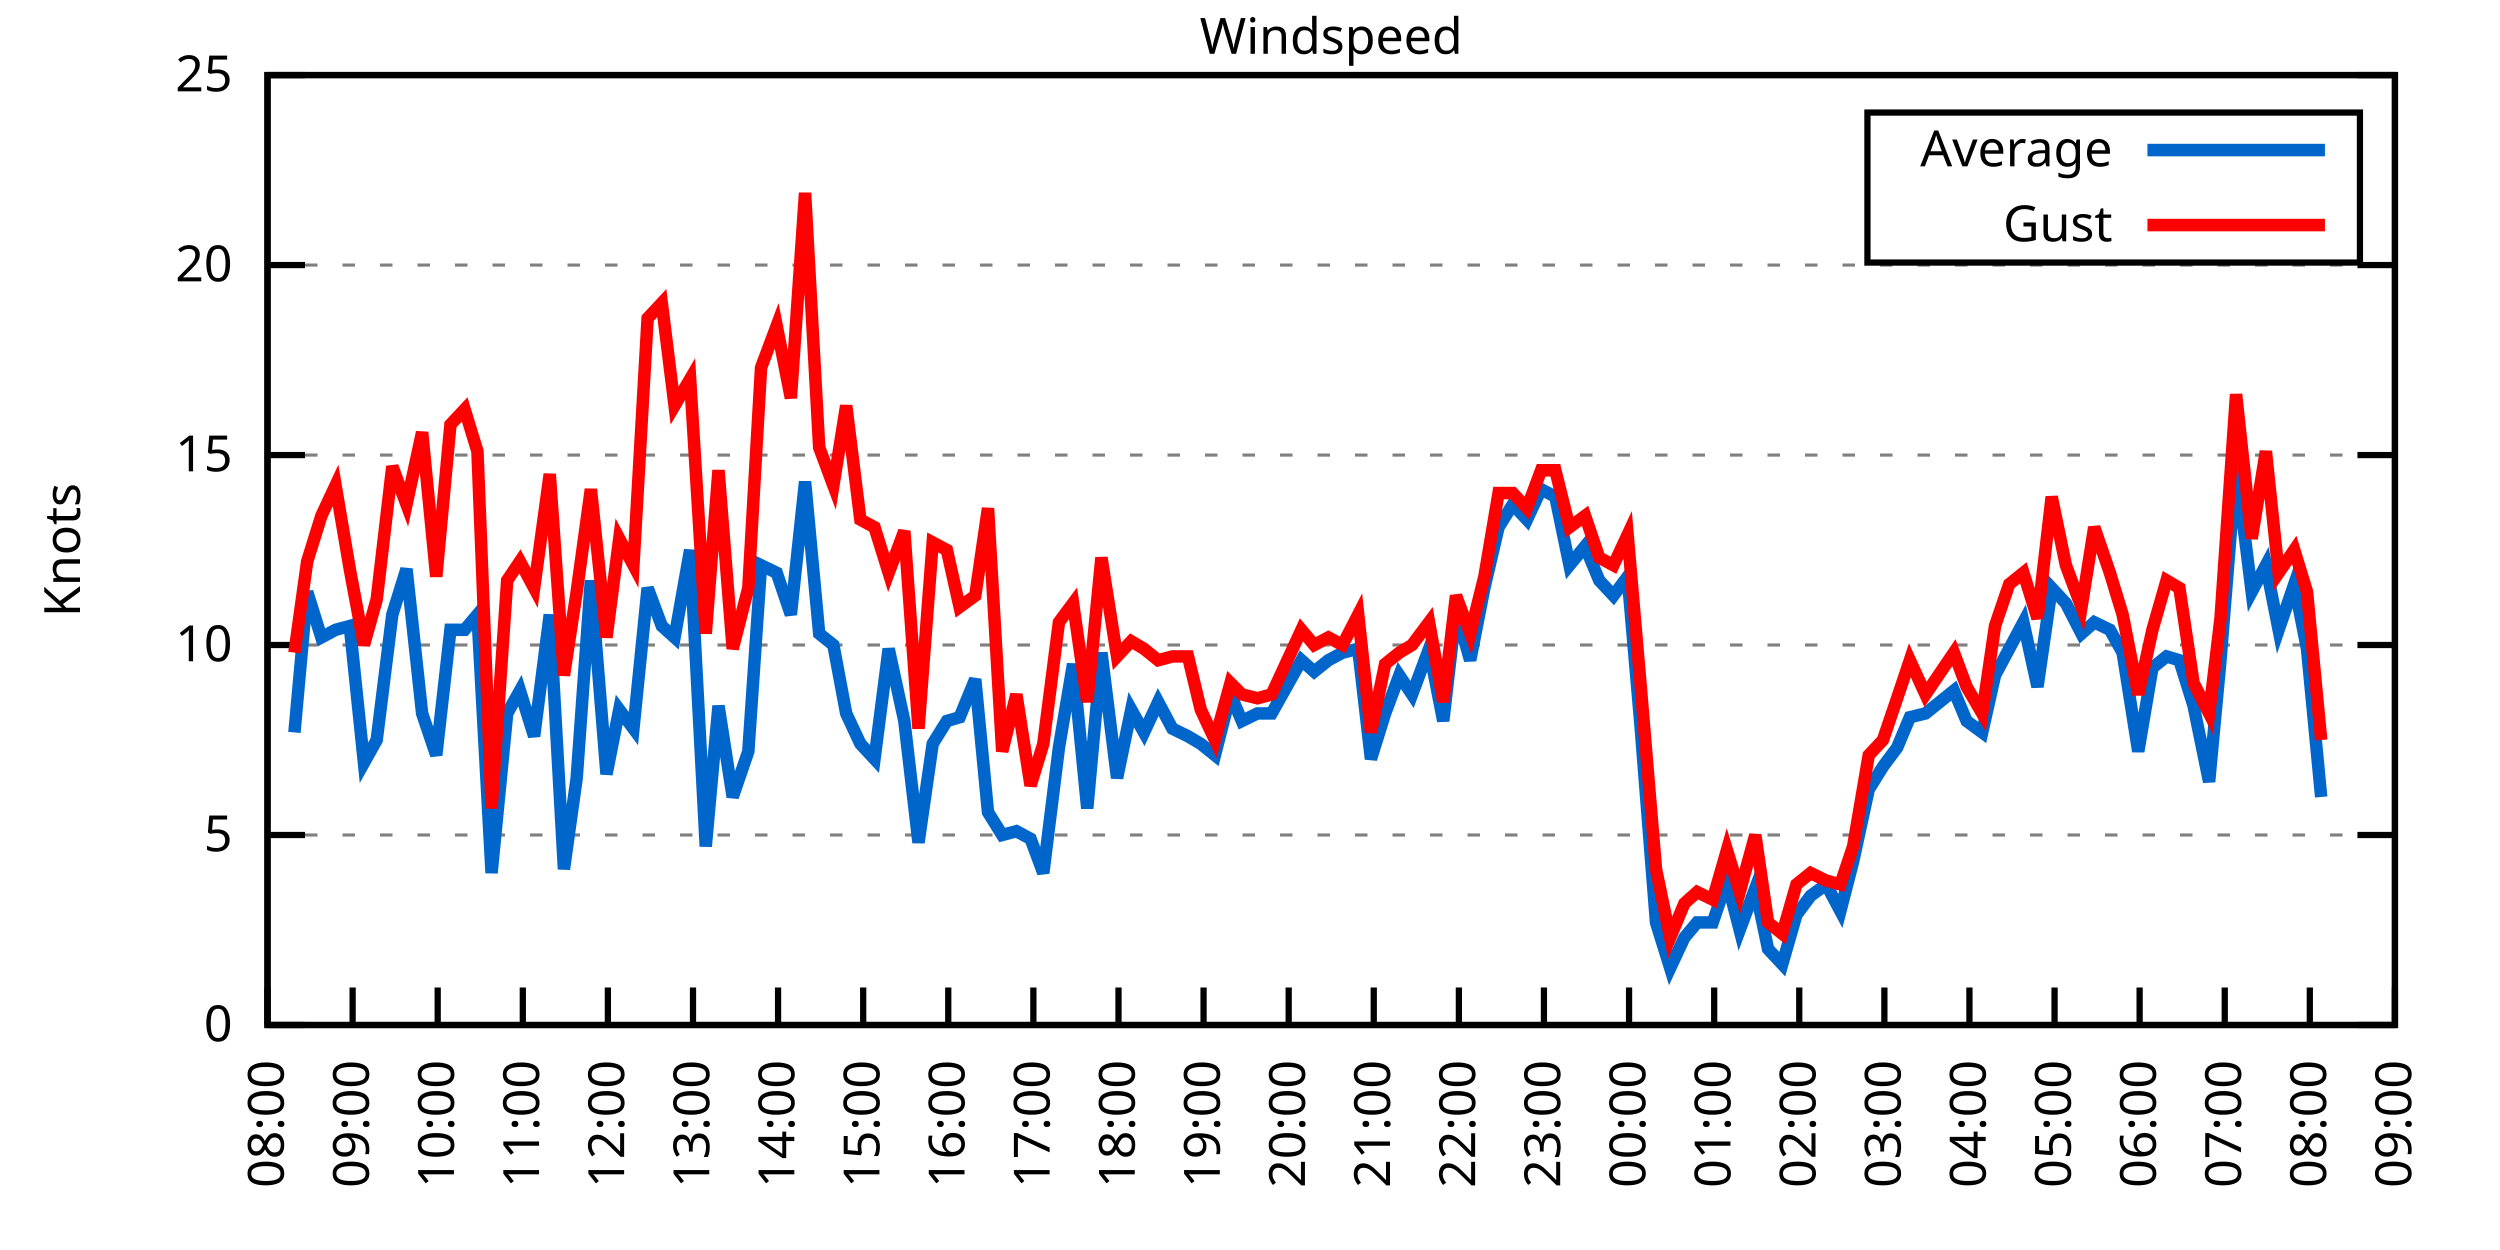
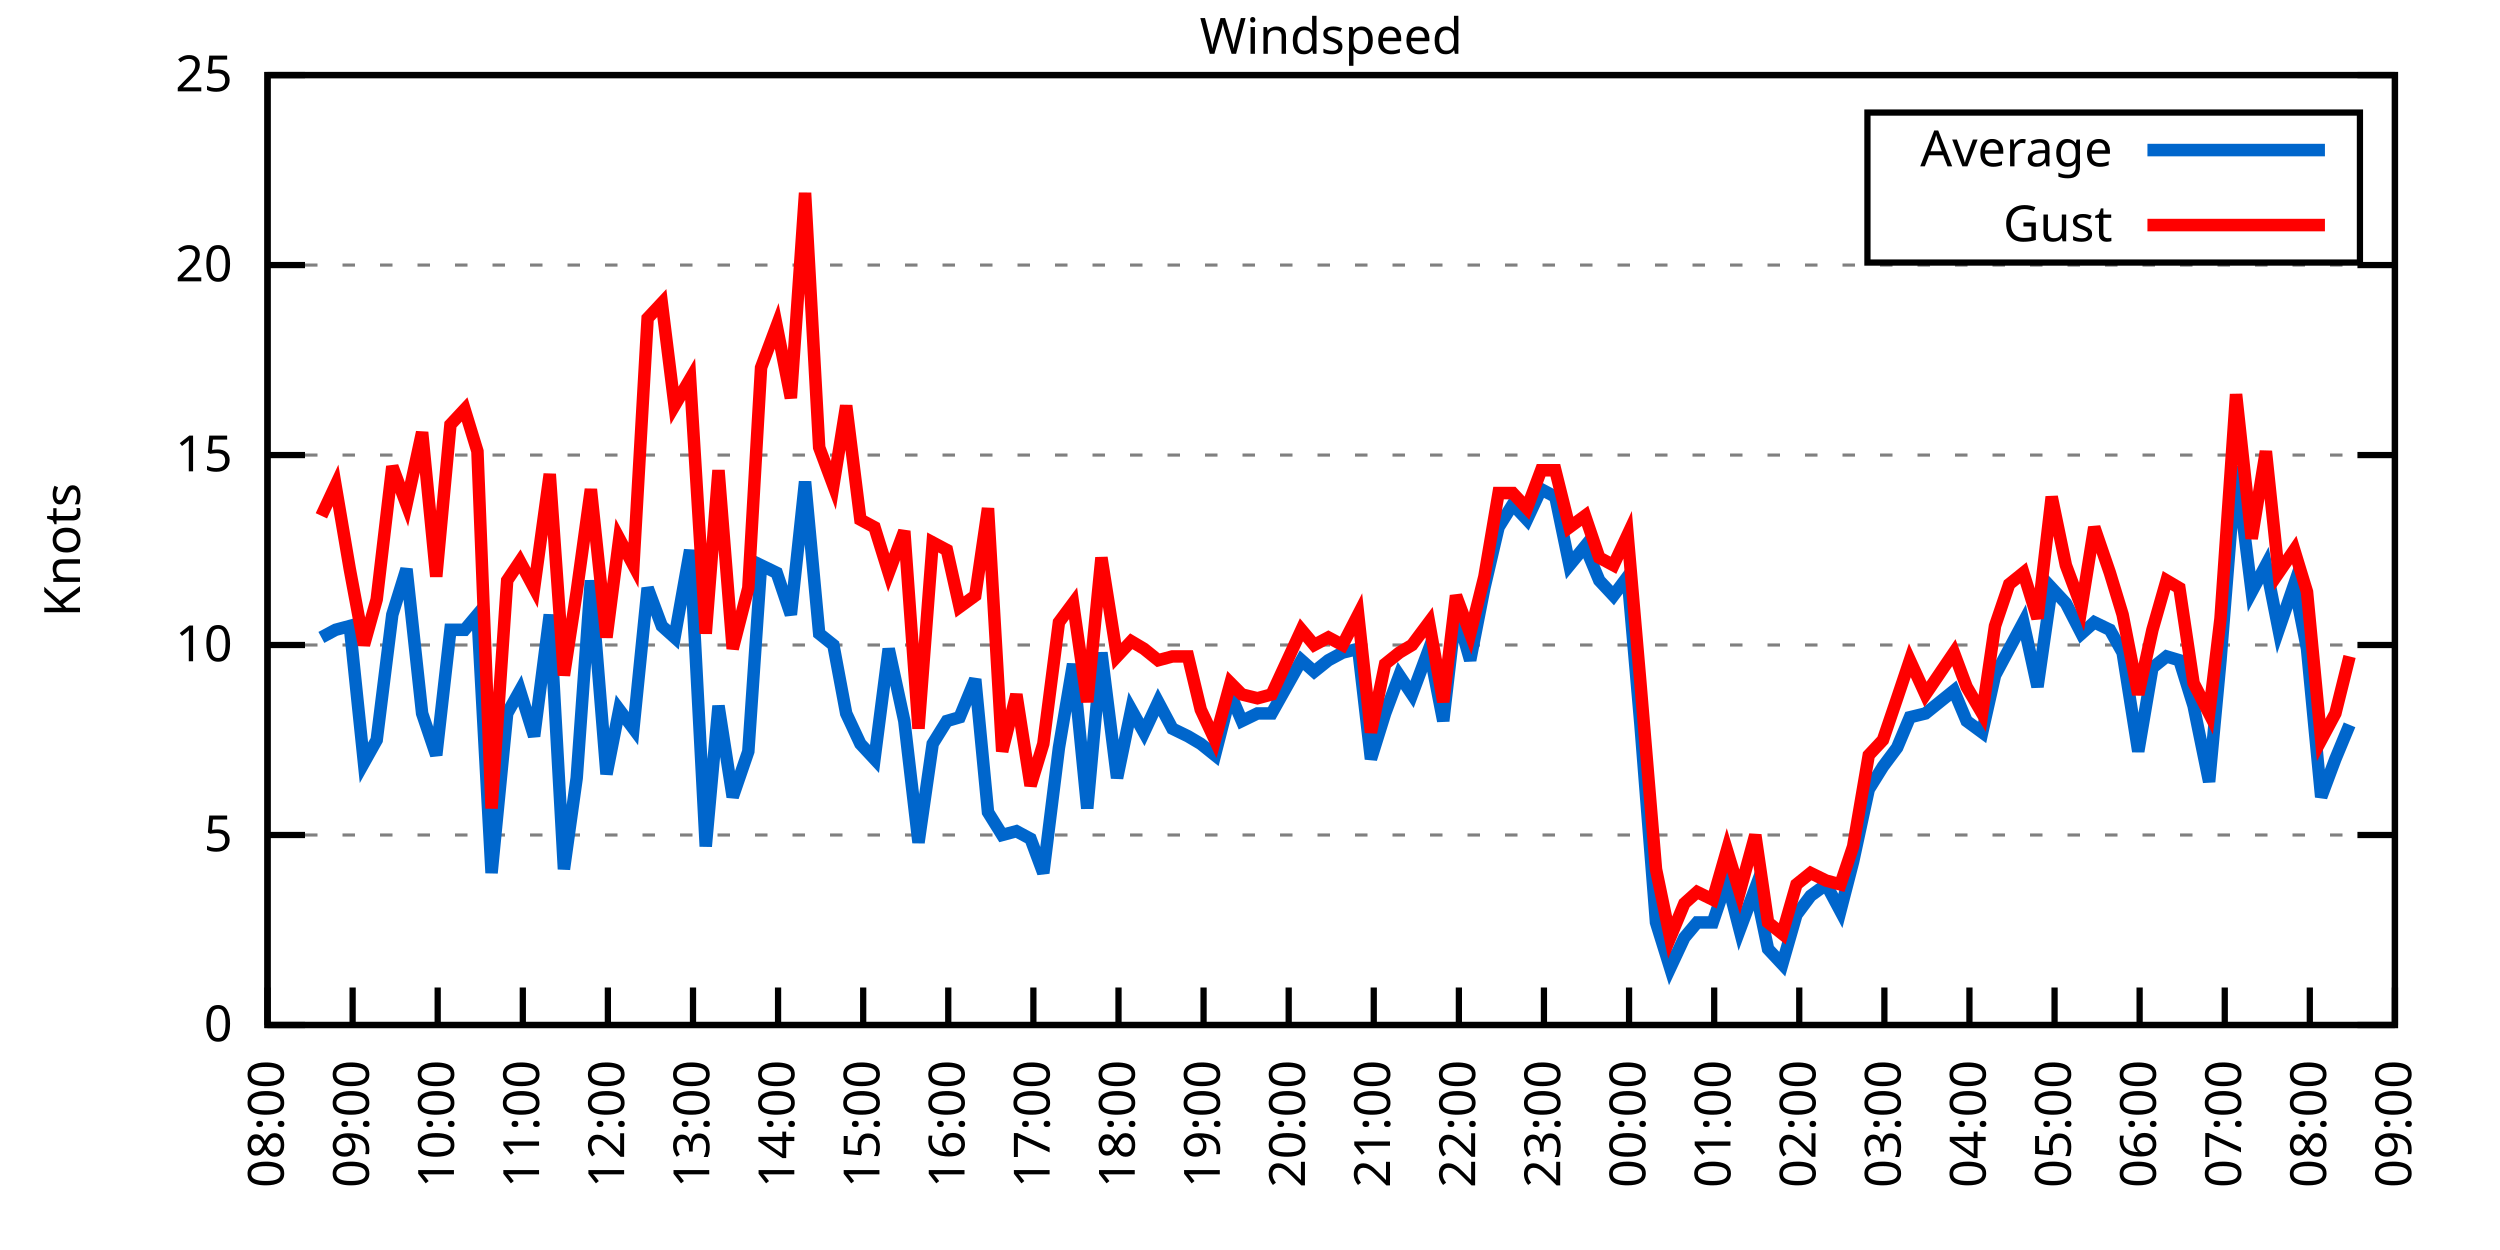
<svg xmlns="http://www.w3.org/2000/svg" xmlns:xlink="http://www.w3.org/1999/xlink" width="400" height="200" viewBox="0 0 400 200">
  <g id="gnuplot_canvas">
    <rect x="0" y="0" width="400" height="200" fill="none" />
    <defs>
      <circle id="gpDot" r="0.5" stroke-width="0.5" stroke="currentColor" />
      <path id="gpPt0" stroke-width="0.333" stroke="currentColor" d="M-1,0 h2 M0,-1 v2" />
      <path id="gpPt1" stroke-width="0.333" stroke="currentColor" d="M-1,-1 L1,1 M1,-1 L-1,1" />
      <path id="gpPt2" stroke-width="0.333" stroke="currentColor" d="M-1,0 L1,0 M0,-1 L0,1 M-1,-1 L1,1 M-1,1 L1,-1" />
      <rect id="gpPt3" stroke-width="0.333" stroke="currentColor" x="-1" y="-1" width="2" height="2" />
      <rect id="gpPt4" stroke-width="0.333" stroke="currentColor" fill="currentColor" x="-1" y="-1" width="2" height="2" />
      <circle id="gpPt5" stroke-width="0.333" stroke="currentColor" cx="0" cy="0" r="1" />
      <use xlink:href="#gpPt5" id="gpPt6" fill="currentColor" stroke="none" />
      <path id="gpPt7" stroke-width="0.333" stroke="currentColor" d="M0,-1.33 L-1.33,0.67 L1.33,0.67 z" />
      <use xlink:href="#gpPt7" id="gpPt8" fill="currentColor" stroke="none" />
      <use xlink:href="#gpPt7" id="gpPt9" stroke="currentColor" transform="rotate(180)" />
      <use xlink:href="#gpPt9" id="gpPt10" fill="currentColor" stroke="none" />
      <use xlink:href="#gpPt3" id="gpPt11" stroke="currentColor" transform="rotate(45)" />
      <use xlink:href="#gpPt11" id="gpPt12" fill="currentColor" stroke="none" />
      <path id="gpPt13" stroke-width="0.333" stroke="currentColor" d="M0,1.330 L1.265,0.411 L0.782,-1.067 L-0.782,-1.076 L-1.265,0.411 z" />
      <use xlink:href="#gpPt13" id="gpPt14" fill="currentColor" stroke="none" />
      <filter id="textbox" filterUnits="objectBoundingBox" x="0" y="0" height="1" width="1">
        <feFlood flood-color="white" flood-opacity="1" result="bgnd" />
        <feComposite in="SourceGraphic" in2="bgnd" operator="atop" />
      </filter>
      <filter id="greybox" filterUnits="objectBoundingBox" x="0" y="0" height="1" width="1">
        <feFlood flood-color="lightgrey" flood-opacity="1" result="grey" />
        <feComposite in="SourceGraphic" in2="grey" operator="atop" />
      </filter>
    </defs>
    <g fill="none" color="white" stroke="currentColor" stroke-width="1.00" stroke-linecap="butt" stroke-linejoin="miter">
</g>
    <g fill="none" color="black" stroke="currentColor" stroke-width="1.00" stroke-linecap="butt" stroke-linejoin="miter">
      <g stroke="none" shape-rendering="crispEdges">
        <polygon fill="rgb(255, 255, 255)" points="42.80,164.00 383.18,164.00 383.18,12.02 42.80,12.02 " />
      </g>
    </g>
    <g fill="none" color="black" stroke="currentColor" stroke-width="1.00" stroke-linecap="butt" stroke-linejoin="miter">
</g>
    <g fill="none" color="black" stroke="black" stroke-width="0.50" stroke-linecap="butt" stroke-linejoin="miter">
</g>
    <g fill="none" color="gray" stroke="currentColor" stroke-width="0.50" stroke-linecap="butt" stroke-linejoin="miter">
      <path stroke="gray" stroke-dasharray="2,4" class="gridline" d="M42.80,164.00 L383.19,164.00  " />
    </g>
    <g fill="none" color="gray" stroke="gray" stroke-width="1.00" stroke-linecap="butt" stroke-linejoin="miter">
</g>
    <g fill="none" color="black" stroke="currentColor" stroke-width="1.00" stroke-linecap="butt" stroke-linejoin="miter">
      <path stroke="black" d="M42.80,164.00 L48.80,164.00 M383.19,164.00 L377.19,164.00  " />
      <g transform="translate(37.20,166.60)" stroke="none" fill="black" font-family="Sans" font-size="8.00" text-anchor="end">
        <text>
          <tspan font-family="Sans"> 0</tspan>
        </text>
      </g>
    </g>
    <g fill="none" color="black" stroke="currentColor" stroke-width="1.00" stroke-linecap="butt" stroke-linejoin="miter">
</g>
    <g fill="none" color="black" stroke="black" stroke-width="0.50" stroke-linecap="butt" stroke-linejoin="miter">
</g>
    <g fill="none" color="gray" stroke="currentColor" stroke-width="0.50" stroke-linecap="butt" stroke-linejoin="miter">
      <path stroke="gray" stroke-dasharray="2,4" class="gridline" d="M42.80,133.60 L383.19,133.60  " />
    </g>
    <g fill="none" color="gray" stroke="gray" stroke-width="1.00" stroke-linecap="butt" stroke-linejoin="miter">
</g>
    <g fill="none" color="black" stroke="currentColor" stroke-width="1.00" stroke-linecap="butt" stroke-linejoin="miter">
      <path stroke="black" d="M42.80,133.60 L48.80,133.60 M383.19,133.60 L377.19,133.60  " />
      <g transform="translate(37.20,136.20)" stroke="none" fill="black" font-family="Sans" font-size="8.00" text-anchor="end">
        <text>
          <tspan font-family="Sans"> 5</tspan>
        </text>
      </g>
    </g>
    <g fill="none" color="black" stroke="currentColor" stroke-width="1.00" stroke-linecap="butt" stroke-linejoin="miter">
</g>
    <g fill="none" color="black" stroke="black" stroke-width="0.50" stroke-linecap="butt" stroke-linejoin="miter">
</g>
    <g fill="none" color="gray" stroke="currentColor" stroke-width="0.50" stroke-linecap="butt" stroke-linejoin="miter">
      <path stroke="gray" stroke-dasharray="2,4" class="gridline" d="M42.80,103.20 L383.19,103.20  " />
    </g>
    <g fill="none" color="gray" stroke="gray" stroke-width="1.00" stroke-linecap="butt" stroke-linejoin="miter">
</g>
    <g fill="none" color="black" stroke="currentColor" stroke-width="1.00" stroke-linecap="butt" stroke-linejoin="miter">
      <path stroke="black" d="M42.80,103.20 L48.80,103.20 M383.19,103.20 L377.19,103.20  " />
      <g transform="translate(37.20,105.80)" stroke="none" fill="black" font-family="Sans" font-size="8.00" text-anchor="end">
        <text>
          <tspan font-family="Sans"> 10</tspan>
        </text>
      </g>
    </g>
    <g fill="none" color="black" stroke="currentColor" stroke-width="1.00" stroke-linecap="butt" stroke-linejoin="miter">
</g>
    <g fill="none" color="black" stroke="black" stroke-width="0.50" stroke-linecap="butt" stroke-linejoin="miter">
</g>
    <g fill="none" color="gray" stroke="currentColor" stroke-width="0.50" stroke-linecap="butt" stroke-linejoin="miter">
      <path stroke="gray" stroke-dasharray="2,4" class="gridline" d="M42.80,72.81 L383.19,72.81  " />
    </g>
    <g fill="none" color="gray" stroke="gray" stroke-width="1.00" stroke-linecap="butt" stroke-linejoin="miter">
</g>
    <g fill="none" color="black" stroke="currentColor" stroke-width="1.00" stroke-linecap="butt" stroke-linejoin="miter">
      <path stroke="black" d="M42.80,72.81 L48.80,72.81 M383.19,72.81 L377.19,72.81  " />
      <g transform="translate(37.20,75.41)" stroke="none" fill="black" font-family="Sans" font-size="8.00" text-anchor="end">
        <text>
          <tspan font-family="Sans"> 15</tspan>
        </text>
      </g>
    </g>
    <g fill="none" color="black" stroke="currentColor" stroke-width="1.00" stroke-linecap="butt" stroke-linejoin="miter">
</g>
    <g fill="none" color="black" stroke="black" stroke-width="0.50" stroke-linecap="butt" stroke-linejoin="miter">
</g>
    <g fill="none" color="gray" stroke="currentColor" stroke-width="0.50" stroke-linecap="butt" stroke-linejoin="miter">
      <path stroke="gray" stroke-dasharray="2,4" class="gridline" d="M42.80,42.41 L383.19,42.41  " />
    </g>
    <g fill="none" color="gray" stroke="gray" stroke-width="1.00" stroke-linecap="butt" stroke-linejoin="miter">
</g>
    <g fill="none" color="black" stroke="currentColor" stroke-width="1.00" stroke-linecap="butt" stroke-linejoin="miter">
      <path stroke="black" d="M42.80,42.41 L48.80,42.41 M383.19,42.41 L377.19,42.41  " />
      <g transform="translate(37.20,45.01)" stroke="none" fill="black" font-family="Sans" font-size="8.00" text-anchor="end">
        <text>
          <tspan font-family="Sans"> 20</tspan>
        </text>
      </g>
    </g>
    <g fill="none" color="black" stroke="currentColor" stroke-width="1.00" stroke-linecap="butt" stroke-linejoin="miter">
</g>
    <g fill="none" color="black" stroke="black" stroke-width="0.50" stroke-linecap="butt" stroke-linejoin="miter">
</g>
    <g fill="none" color="gray" stroke="currentColor" stroke-width="0.50" stroke-linecap="butt" stroke-linejoin="miter">
      <path stroke="gray" stroke-dasharray="2,4" class="gridline" d="M42.80,12.01 L383.19,12.01  " />
    </g>
    <g fill="none" color="gray" stroke="gray" stroke-width="1.00" stroke-linecap="butt" stroke-linejoin="miter">
</g>
    <g fill="none" color="black" stroke="currentColor" stroke-width="1.00" stroke-linecap="butt" stroke-linejoin="miter">
      <path stroke="black" d="M42.80,12.01 L48.80,12.01 M383.19,12.01 L377.19,12.01  " />
      <g transform="translate(37.20,14.61)" stroke="none" fill="black" font-family="Sans" font-size="8.00" text-anchor="end">
        <text>
          <tspan font-family="Sans"> 25</tspan>
        </text>
      </g>
    </g>
    <g fill="none" color="black" stroke="currentColor" stroke-width="1.00" stroke-linecap="butt" stroke-linejoin="miter">
      <path stroke="black" d="M42.80,164.00 L42.80,158.00  " />
      <g transform="translate(45.40,169.60) rotate(270.00)" stroke="none" fill="black" font-family="Sans" font-size="8.00" text-anchor="end">
        <text>
          <tspan font-family="Sans">08:00</tspan>
        </text>
      </g>
    </g>
    <g fill="none" color="black" stroke="currentColor" stroke-width="1.00" stroke-linecap="butt" stroke-linejoin="miter">
      <path stroke="black" d="M56.42,164.00 L56.42,158.00  " />
      <g transform="translate(59.02,169.60) rotate(270.00)" stroke="none" fill="black" font-family="Sans" font-size="8.00" text-anchor="end">
        <text>
          <tspan font-family="Sans">09:00</tspan>
        </text>
      </g>
    </g>
    <g fill="none" color="black" stroke="currentColor" stroke-width="1.00" stroke-linecap="butt" stroke-linejoin="miter">
      <path stroke="black" d="M70.03,164.00 L70.03,158.00  " />
      <g transform="translate(72.63,169.60) rotate(270.00)" stroke="none" fill="black" font-family="Sans" font-size="8.00" text-anchor="end">
        <text>
          <tspan font-family="Sans">10:00</tspan>
        </text>
      </g>
    </g>
    <g fill="none" color="black" stroke="currentColor" stroke-width="1.00" stroke-linecap="butt" stroke-linejoin="miter">
      <path stroke="black" d="M83.65,164.00 L83.65,158.00  " />
      <g transform="translate(86.25,169.60) rotate(270.00)" stroke="none" fill="black" font-family="Sans" font-size="8.00" text-anchor="end">
        <text>
          <tspan font-family="Sans">11:00</tspan>
        </text>
      </g>
    </g>
    <g fill="none" color="black" stroke="currentColor" stroke-width="1.00" stroke-linecap="butt" stroke-linejoin="miter">
      <path stroke="black" d="M97.26,164.00 L97.26,158.00  " />
      <g transform="translate(99.86,169.60) rotate(270.00)" stroke="none" fill="black" font-family="Sans" font-size="8.00" text-anchor="end">
        <text>
          <tspan font-family="Sans">12:00</tspan>
        </text>
      </g>
    </g>
    <g fill="none" color="black" stroke="currentColor" stroke-width="1.00" stroke-linecap="butt" stroke-linejoin="miter">
      <path stroke="black" d="M110.88,164.00 L110.88,158.00  " />
      <g transform="translate(113.48,169.60) rotate(270.00)" stroke="none" fill="black" font-family="Sans" font-size="8.00" text-anchor="end">
        <text>
          <tspan font-family="Sans">13:00</tspan>
        </text>
      </g>
    </g>
    <g fill="none" color="black" stroke="currentColor" stroke-width="1.00" stroke-linecap="butt" stroke-linejoin="miter">
      <path stroke="black" d="M124.49,164.00 L124.49,158.00  " />
      <g transform="translate(127.09,169.60) rotate(270.00)" stroke="none" fill="black" font-family="Sans" font-size="8.00" text-anchor="end">
        <text>
          <tspan font-family="Sans">14:00</tspan>
        </text>
      </g>
    </g>
    <g fill="none" color="black" stroke="currentColor" stroke-width="1.00" stroke-linecap="butt" stroke-linejoin="miter">
      <path stroke="black" d="M138.11,164.00 L138.11,158.00  " />
      <g transform="translate(140.71,169.60) rotate(270.00)" stroke="none" fill="black" font-family="Sans" font-size="8.00" text-anchor="end">
        <text>
          <tspan font-family="Sans">15:00</tspan>
        </text>
      </g>
    </g>
    <g fill="none" color="black" stroke="currentColor" stroke-width="1.00" stroke-linecap="butt" stroke-linejoin="miter">
      <path stroke="black" d="M151.72,164.00 L151.72,158.00  " />
      <g transform="translate(154.32,169.60) rotate(270.00)" stroke="none" fill="black" font-family="Sans" font-size="8.00" text-anchor="end">
        <text>
          <tspan font-family="Sans">16:00</tspan>
        </text>
      </g>
    </g>
    <g fill="none" color="black" stroke="currentColor" stroke-width="1.00" stroke-linecap="butt" stroke-linejoin="miter">
      <path stroke="black" d="M165.34,164.00 L165.34,158.00  " />
      <g transform="translate(167.94,169.60) rotate(270.00)" stroke="none" fill="black" font-family="Sans" font-size="8.00" text-anchor="end">
        <text>
          <tspan font-family="Sans">17:00</tspan>
        </text>
      </g>
    </g>
    <g fill="none" color="black" stroke="currentColor" stroke-width="1.00" stroke-linecap="butt" stroke-linejoin="miter">
      <path stroke="black" d="M178.96,164.00 L178.96,158.00  " />
      <g transform="translate(181.56,169.60) rotate(270.00)" stroke="none" fill="black" font-family="Sans" font-size="8.00" text-anchor="end">
        <text>
          <tspan font-family="Sans">18:00</tspan>
        </text>
      </g>
    </g>
    <g fill="none" color="black" stroke="currentColor" stroke-width="1.00" stroke-linecap="butt" stroke-linejoin="miter">
      <path stroke="black" d="M192.57,164.00 L192.57,158.00  " />
      <g transform="translate(195.17,169.60) rotate(270.00)" stroke="none" fill="black" font-family="Sans" font-size="8.00" text-anchor="end">
        <text>
          <tspan font-family="Sans">19:00</tspan>
        </text>
      </g>
    </g>
    <g fill="none" color="black" stroke="currentColor" stroke-width="1.00" stroke-linecap="butt" stroke-linejoin="miter">
      <path stroke="black" d="M206.19,164.00 L206.19,158.00  " />
      <g transform="translate(208.79,169.60) rotate(270.00)" stroke="none" fill="black" font-family="Sans" font-size="8.00" text-anchor="end">
        <text>
          <tspan font-family="Sans">20:00</tspan>
        </text>
      </g>
    </g>
    <g fill="none" color="black" stroke="currentColor" stroke-width="1.00" stroke-linecap="butt" stroke-linejoin="miter">
      <path stroke="black" d="M219.80,164.00 L219.80,158.00  " />
      <g transform="translate(222.40,169.60) rotate(270.00)" stroke="none" fill="black" font-family="Sans" font-size="8.00" text-anchor="end">
        <text>
          <tspan font-family="Sans">21:00</tspan>
        </text>
      </g>
    </g>
    <g fill="none" color="black" stroke="currentColor" stroke-width="1.00" stroke-linecap="butt" stroke-linejoin="miter">
      <path stroke="black" d="M233.42,164.00 L233.42,158.00  " />
      <g transform="translate(236.02,169.60) rotate(270.00)" stroke="none" fill="black" font-family="Sans" font-size="8.00" text-anchor="end">
        <text>
          <tspan font-family="Sans">22:00</tspan>
        </text>
      </g>
    </g>
    <g fill="none" color="black" stroke="currentColor" stroke-width="1.00" stroke-linecap="butt" stroke-linejoin="miter">
      <path stroke="black" d="M247.03,164.00 L247.03,158.00  " />
      <g transform="translate(249.63,169.60) rotate(270.00)" stroke="none" fill="black" font-family="Sans" font-size="8.00" text-anchor="end">
        <text>
          <tspan font-family="Sans">23:00</tspan>
        </text>
      </g>
    </g>
    <g fill="none" color="black" stroke="currentColor" stroke-width="1.00" stroke-linecap="butt" stroke-linejoin="miter">
      <path stroke="black" d="M260.65,164.00 L260.65,158.00  " />
      <g transform="translate(263.25,169.60) rotate(270.00)" stroke="none" fill="black" font-family="Sans" font-size="8.00" text-anchor="end">
        <text>
          <tspan font-family="Sans">00:00</tspan>
        </text>
      </g>
    </g>
    <g fill="none" color="black" stroke="currentColor" stroke-width="1.00" stroke-linecap="butt" stroke-linejoin="miter">
      <path stroke="black" d="M274.27,164.00 L274.27,158.00  " />
      <g transform="translate(276.87,169.60) rotate(270.00)" stroke="none" fill="black" font-family="Sans" font-size="8.00" text-anchor="end">
        <text>
          <tspan font-family="Sans">01:00</tspan>
        </text>
      </g>
    </g>
    <g fill="none" color="black" stroke="currentColor" stroke-width="1.00" stroke-linecap="butt" stroke-linejoin="miter">
      <path stroke="black" d="M287.88,164.00 L287.88,158.00  " />
      <g transform="translate(290.48,169.60) rotate(270.00)" stroke="none" fill="black" font-family="Sans" font-size="8.00" text-anchor="end">
        <text>
          <tspan font-family="Sans">02:00</tspan>
        </text>
      </g>
    </g>
    <g fill="none" color="black" stroke="currentColor" stroke-width="1.00" stroke-linecap="butt" stroke-linejoin="miter">
      <path stroke="black" d="M301.50,164.00 L301.50,158.00  " />
      <g transform="translate(304.10,169.60) rotate(270.00)" stroke="none" fill="black" font-family="Sans" font-size="8.00" text-anchor="end">
        <text>
          <tspan font-family="Sans">03:00</tspan>
        </text>
      </g>
    </g>
    <g fill="none" color="black" stroke="currentColor" stroke-width="1.00" stroke-linecap="butt" stroke-linejoin="miter">
      <path stroke="black" d="M315.11,164.00 L315.11,158.00  " />
      <g transform="translate(317.71,169.60) rotate(270.00)" stroke="none" fill="black" font-family="Sans" font-size="8.00" text-anchor="end">
        <text>
          <tspan font-family="Sans">04:00</tspan>
        </text>
      </g>
    </g>
    <g fill="none" color="black" stroke="currentColor" stroke-width="1.00" stroke-linecap="butt" stroke-linejoin="miter">
      <path stroke="black" d="M328.73,164.00 L328.73,158.00  " />
      <g transform="translate(331.33,169.60) rotate(270.00)" stroke="none" fill="black" font-family="Sans" font-size="8.00" text-anchor="end">
        <text>
          <tspan font-family="Sans">05:00</tspan>
        </text>
      </g>
    </g>
    <g fill="none" color="black" stroke="currentColor" stroke-width="1.00" stroke-linecap="butt" stroke-linejoin="miter">
      <path stroke="black" d="M342.34,164.00 L342.34,158.00  " />
      <g transform="translate(344.94,169.60) rotate(270.00)" stroke="none" fill="black" font-family="Sans" font-size="8.00" text-anchor="end">
        <text>
          <tspan font-family="Sans">06:00</tspan>
        </text>
      </g>
    </g>
    <g fill="none" color="black" stroke="currentColor" stroke-width="1.00" stroke-linecap="butt" stroke-linejoin="miter">
      <path stroke="black" d="M355.96,164.00 L355.96,158.00  " />
      <g transform="translate(358.56,169.60) rotate(270.00)" stroke="none" fill="black" font-family="Sans" font-size="8.00" text-anchor="end">
        <text>
          <tspan font-family="Sans">07:00</tspan>
        </text>
      </g>
    </g>
    <g fill="none" color="black" stroke="currentColor" stroke-width="1.00" stroke-linecap="butt" stroke-linejoin="miter">
      <path stroke="black" d="M369.57,164.00 L369.57,158.00  " />
      <g transform="translate(372.17,169.60) rotate(270.00)" stroke="none" fill="black" font-family="Sans" font-size="8.00" text-anchor="end">
        <text>
          <tspan font-family="Sans">08:00</tspan>
        </text>
      </g>
    </g>
    <g fill="none" color="black" stroke="currentColor" stroke-width="1.00" stroke-linecap="butt" stroke-linejoin="miter">
      <path stroke="black" d="M383.19,164.00 L383.19,158.00  " />
      <g transform="translate(385.79,169.60) rotate(270.00)" stroke="none" fill="black" font-family="Sans" font-size="8.00" text-anchor="end">
        <text>
          <tspan font-family="Sans">09:00</tspan>
        </text>
      </g>
    </g>
    <g fill="none" color="black" stroke="currentColor" stroke-width="1.00" stroke-linecap="butt" stroke-linejoin="miter">
</g>
    <g fill="none" color="black" stroke="currentColor" stroke-width="1.00" stroke-linecap="butt" stroke-linejoin="miter">
      <path stroke="black" d="M42.80,12.01 L42.80,164.00 L383.19,164.00 L383.19,12.01 L42.80,12.01 Z  " />
    </g>
    <g fill="none" color="black" stroke="currentColor" stroke-width="1.00" stroke-linecap="butt" stroke-linejoin="miter">
</g>
    <g fill="none" color="black" stroke="currentColor" stroke-width="1.00" stroke-linecap="butt" stroke-linejoin="miter">
      <path stroke="black" d="M298.79,42.01 L298.79,18.01 L377.59,18.01 L377.59,42.01 L298.79,42.01 Z  " />
    </g>
    <g id="Windspeed_plot_1">
      <g fill="none" color="white" stroke="black" stroke-width="2.00" stroke-linecap="butt" stroke-linejoin="miter">
</g>
      <g fill="none" color="black" stroke="currentColor" stroke-width="2.00" stroke-linecap="butt" stroke-linejoin="miter">
        <g transform="translate(337.99,26.61)" stroke="none" fill="black" font-family="Sans" font-size="8.00" text-anchor="end">
          <text>
            <tspan font-family="Sans">Average</tspan>
          </text>
        </g>
      </g>
      <g fill="none" color="black" stroke="currentColor" stroke-width="2.00" stroke-linecap="butt" stroke-linejoin="miter">
-         <path stroke="rgb(  0, 102, 204)" d="M343.59,24.01 L371.99,24.01 M47.11,117.19 L49.15,94.69 L51.42,101.99 L53.69,100.77 L55.96,100.16 L58.23,122.05   L60.27,118.40 L62.77,98.34 L65.04,91.04 L67.54,114.15 L69.80,120.83 L72.07,100.77 L74.34,100.77 L76.39,98.34   L78.65,139.68 L81.15,114.15 L83.19,110.50 L85.46,117.80 L87.96,98.34 L90.23,139.07 L92.27,124.48 L94.54,92.87   L97.04,123.87 L99.08,113.54 L101.35,116.58 L103.62,94.08 L105.89,100.16 L107.93,101.99 L110.42,88.00 L112.92,135.43   L114.96,112.93 L117.23,127.52 L119.73,120.23 L121.77,90.44 L124.27,91.65 L126.54,98.34 L128.81,77.06 L131.07,101.38   L133.34,103.20 L135.39,114.15 L137.66,119.01 L139.92,121.44 L142.19,103.81 L144.69,115.36 L146.96,134.82 L149.23,119.01   L151.50,115.36 L153.54,114.76 L156.04,108.68 L158.08,129.95 L160.35,133.60 L162.62,132.99 L164.89,134.21 L166.93,139.68   L169.43,119.62 L171.69,106.24 L173.96,129.35 L176.23,104.42 L178.73,124.48 L181.00,113.54 L183.04,117.19 L185.31,112.32   L187.58,116.58 L190.08,117.80 L192.12,119.01 L194.39,120.83 L196.88,111.11 L198.70,115.36 L201.19,114.15 L203.46,114.15   L208.23,105.64 L210.27,107.46 L212.54,105.64 L214.81,104.42 L217.31,103.81 L219.35,121.44 L221.62,114.15 L223.89,108.07   L225.93,111.11 L228.65,103.81 L230.92,115.36 L232.96,97.73 L235.23,105.64 L237.50,94.08 L239.77,84.36 L242.04,80.71   L244.31,83.14 L246.58,78.28 L248.85,79.49 L251.12,90.44 L253.61,87.40 L255.88,92.87 L258.15,95.30 L260.42,92.26   L262.47,115.97 L264.96,147.59 L267.23,154.88 L269.50,150.02 L271.54,147.59 L274.04,147.59 L276.31,140.90 L278.35,148.80   L280.85,142.11 L282.89,151.84 L285.16,154.27 L287.43,146.37 L289.70,143.33 L292.19,141.51 L294.46,145.76 L296.50,137.86   L299.00,126.31 L301.27,122.66 L303.54,119.62 L305.58,114.76 L308.08,114.15 L312.62,110.50 L314.66,115.36 L317.15,117.19   L319.20,108.07 L321.47,103.81 L323.74,99.56 L326.00,109.89 L328.27,94.08 L330.54,96.52 L333.04,101.38 L335.08,99.56   L337.58,100.77 L339.62,104.42 L342.12,120.23 L344.39,106.85 L346.65,105.03 L348.70,105.64 L350.97,112.93 L353.46,125.09   L355.28,105.64 L357.77,74.63 L360.27,94.69 L362.54,90.44 L364.58,100.77 L367.08,93.48 L369.12,103.81 L371.39,127.52    " />
+         <path stroke="rgb(  0, 102, 204)" d="M343.59,24.01 L371.99,24.01 M51.42,101.99 L53.69,100.77 L55.96,100.16 L58.23,122.05 L60.27,118.40 L62.77,98.34   L65.04,91.04 L67.54,114.15 L69.80,120.83 L72.07,100.77 L74.34,100.77 L76.39,98.34 L78.65,139.68 L81.15,114.15   L83.19,110.50 L85.46,117.80 L87.96,98.34 L90.23,139.07 L92.27,124.48 L94.54,92.87 L97.04,123.87 L99.08,113.54   L101.35,116.58 L103.62,94.08 L105.89,100.16 L107.93,101.99 L110.42,88.00 L112.92,135.43 L114.96,112.93 L117.23,127.52   L119.73,120.23 L121.77,90.44 L124.27,91.65 L126.54,98.34 L128.81,77.06 L131.07,101.38 L133.34,103.20 L135.39,114.15   L137.66,119.01 L139.92,121.44 L142.19,103.81 L144.69,115.36 L146.96,134.82 L149.23,119.01 L151.50,115.36 L153.54,114.76   L156.04,108.68 L158.08,129.95 L160.35,133.60 L162.62,132.99 L164.89,134.21 L166.93,139.68 L169.43,119.62 L171.69,106.24   L173.96,129.35 L176.23,104.42 L178.73,124.48 L181.00,113.54 L183.04,117.19 L185.31,112.32 L187.58,116.58 L190.08,117.80   L192.12,119.01 L194.39,120.83 L196.88,111.11 L198.70,115.36 L201.19,114.15 L203.46,114.15 L208.23,105.64 L210.27,107.46   L212.54,105.64 L214.81,104.42 L217.31,103.81 L219.35,121.44 L221.62,114.15 L223.89,108.07 L225.93,111.11 L228.65,103.81   L230.92,115.36 L232.96,97.73 L235.23,105.64 L237.50,94.08 L239.77,84.36 L242.04,80.71 L244.31,83.14 L246.58,78.28   L248.85,79.49 L251.12,90.44 L253.61,87.40 L255.88,92.87 L258.15,95.30 L260.42,92.26 L262.47,115.97 L264.96,147.59   L267.23,154.88 L269.50,150.02 L271.54,147.59 L274.04,147.59 L276.31,140.90 L278.35,148.80 L280.85,142.11 L282.89,151.84   L285.16,154.27 L287.43,146.37 L289.70,143.33 L292.19,141.51 L294.46,145.76 L296.50,137.86 L299.00,126.31 L301.27,122.66   L303.54,119.62 L305.58,114.76 L308.08,114.15 L312.62,110.50 L314.66,115.36 L317.15,117.19 L319.20,108.07 L321.47,103.81   L323.74,99.56 L326.00,109.89 L328.27,94.08 L330.54,96.52 L333.04,101.38 L335.08,99.56 L337.58,100.77 L339.62,104.42   L342.12,120.23 L344.39,106.85 L346.65,105.03 L348.70,105.64 L350.97,112.93 L353.46,125.09 L355.28,105.64 L357.77,74.63   L360.27,94.69 L362.54,90.44 L364.58,100.77 L367.08,93.48 L369.12,103.81 L371.39,127.52 L373.66,121.44 L375.93,115.97    " />
      </g>
    </g>
    <g id="Windspeed_plot_2">
      <g fill="none" color="black" stroke="currentColor" stroke-width="2.00" stroke-linecap="butt" stroke-linejoin="miter">
        <g transform="translate(337.99,38.61)" stroke="none" fill="black" font-family="Sans" font-size="8.00" text-anchor="end">
          <text>
            <tspan font-family="Sans">Gust</tspan>
          </text>
        </g>
      </g>
      <g fill="none" color="black" stroke="currentColor" stroke-width="2.00" stroke-linecap="butt" stroke-linejoin="miter">
-         <path stroke="rgb(255,   0,   0)" d="M343.59,36.01 L371.99,36.01 M47.11,104.42 L49.15,89.83 L51.42,82.53 L53.69,77.67 L55.96,91.04 L58.23,103.20   L60.27,95.91 L62.77,74.63 L65.04,80.71 L67.54,69.16 L69.80,92.26 L72.07,67.94 L74.34,65.51 L76.39,72.20   L78.65,129.35 L81.15,92.87 L83.19,89.83 L85.46,94.08 L87.96,75.85 L90.23,108.07 L92.27,94.69 L94.54,78.28   L97.04,101.99 L99.08,86.18 L101.35,90.44 L103.62,50.92 L105.89,48.49 L107.93,64.90 L110.42,60.65 L112.92,101.38   L114.96,75.24 L117.23,103.81 L119.73,94.08 L121.77,58.82 L124.27,52.14 L126.54,63.69 L128.81,30.86 L131.07,71.59   L133.34,77.67 L135.39,64.90 L137.66,83.14 L139.92,84.36 L142.19,91.65 L144.69,84.97 L146.96,116.58 L149.23,86.79   L151.50,88.00 L153.54,97.12 L156.04,95.30 L158.08,81.32 L160.35,120.23 L162.62,111.11 L164.89,125.70 L166.93,119.01   L169.43,99.56 L171.69,96.52 L173.96,112.32 L176.23,89.22 L178.73,105.03 L181.00,102.60 L183.04,103.81 L185.31,105.64   L187.58,105.03 L190.08,105.03 L192.12,113.54 L194.39,118.40 L196.88,109.28 L198.70,111.11 L201.19,111.72 L203.46,111.11   L208.23,100.77 L210.27,103.20 L212.54,101.99 L214.81,103.20 L217.31,98.34 L219.35,117.19 L221.62,106.24 L223.89,104.42   L225.93,103.20 L228.65,99.56 L230.92,112.32 L232.96,95.30 L235.23,101.38 L237.50,92.26 L239.77,78.89 L242.04,78.89   L244.31,81.32 L246.58,75.24 L248.85,75.24 L251.12,84.36 L253.61,82.53 L255.88,89.22 L258.15,90.44 L260.42,85.57   L262.47,109.28 L264.96,139.07 L267.23,150.02 L269.50,144.55 L271.54,142.72 L274.04,143.94 L276.31,136.03 L278.35,142.72   L280.85,133.60 L282.89,147.59 L285.16,149.41 L287.43,141.51 L289.70,139.68 L292.19,140.90 L294.46,141.51 L296.50,135.43   L299.00,120.83 L301.27,118.40 L303.54,111.72 L305.58,105.64 L308.08,111.11 L312.62,104.42 L314.66,109.89 L317.15,114.15   L319.20,100.16 L321.47,93.48 L323.74,91.65 L326.00,98.95 L328.27,79.49 L330.54,90.44 L333.04,97.12 L335.08,84.36   L337.58,91.65 L339.62,98.34 L342.12,111.11 L344.39,100.77 L346.65,92.87 L348.70,94.08 L350.97,109.28 L353.46,114.15   L355.28,98.95 L357.77,63.08 L360.27,86.18 L362.54,72.20 L364.58,91.65 L367.08,88.00 L369.12,94.69 L371.39,118.40    " />
+         <path stroke="rgb(255,   0,   0)" d="M343.59,36.01 L371.99,36.01 M51.42,82.53 L53.69,77.67 L55.96,91.04 L58.23,103.20 L60.27,95.91 L62.77,74.63   L65.04,80.71 L67.54,69.16 L69.80,92.26 L72.07,67.94 L74.34,65.51 L76.39,72.20 L78.65,129.35 L81.15,92.87   L83.19,89.83 L85.46,94.08 L87.96,75.85 L90.23,108.07 L92.27,94.69 L94.54,78.28 L97.04,101.99 L99.08,86.18   L101.35,90.44 L103.62,50.92 L105.89,48.49 L107.93,64.90 L110.42,60.65 L112.92,101.38 L114.96,75.24 L117.23,103.81   L119.73,94.08 L121.77,58.82 L124.27,52.14 L126.54,63.69 L128.81,30.86 L131.07,71.59 L133.34,77.67 L135.39,64.90   L137.66,83.14 L139.92,84.36 L142.19,91.65 L144.69,84.97 L146.96,116.58 L149.23,86.79 L151.50,88.00 L153.54,97.12   L156.04,95.30 L158.08,81.32 L160.35,120.23 L162.62,111.11 L164.89,125.70 L166.93,119.01 L169.43,99.56 L171.69,96.52   L173.96,112.32 L176.23,89.22 L178.73,105.03 L181.00,102.60 L183.04,103.81 L185.31,105.64 L187.58,105.03 L190.08,105.03   L192.12,113.54 L194.39,118.40 L196.88,109.28 L198.70,111.11 L201.19,111.72 L203.46,111.11 L208.23,100.77 L210.27,103.20   L212.54,101.99 L214.81,103.20 L217.31,98.34 L219.35,117.19 L221.62,106.24 L223.89,104.42 L225.93,103.20 L228.65,99.56   L230.92,112.32 L232.96,95.30 L235.23,101.38 L237.50,92.26 L239.77,78.89 L242.04,78.89 L244.31,81.32 L246.58,75.24   L248.85,75.24 L251.12,84.36 L253.61,82.53 L255.88,89.22 L258.15,90.44 L260.42,85.57 L262.47,109.28 L264.96,139.07   L267.23,150.02 L269.50,144.55 L271.54,142.72 L274.04,143.94 L276.31,136.03 L278.35,142.72 L280.85,133.60 L282.89,147.59   L285.16,149.41 L287.43,141.51 L289.70,139.68 L292.19,140.90 L294.46,141.51 L296.50,135.43 L299.00,120.83 L301.27,118.40   L303.54,111.72 L305.58,105.64 L308.08,111.11 L312.62,104.42 L314.66,109.89 L317.15,114.15 L319.20,100.16 L321.47,93.48   L323.74,91.65 L326.00,98.95 L328.27,79.49 L330.54,90.44 L333.04,97.12 L335.08,84.36 L337.58,91.65 L339.62,98.34   L342.12,111.11 L344.39,100.77 L346.65,92.87 L348.70,94.08 L350.97,109.28 L353.46,114.15 L355.28,98.95 L357.77,63.08   L360.27,86.18 L362.54,72.20 L364.58,91.65 L367.08,88.00 L369.12,94.69 L371.39,118.40 L373.66,114.15 L375.93,105.03    " />
      </g>
    </g>
    <g fill="none" color="black" stroke="currentColor" stroke-width="2.00" stroke-linecap="butt" stroke-linejoin="miter">
</g>
    <g fill="none" color="black" stroke="black" stroke-width="1.00" stroke-linecap="butt" stroke-linejoin="miter">
</g>
    <g fill="none" color="black" stroke="currentColor" stroke-width="1.00" stroke-linecap="butt" stroke-linejoin="miter">
      <path stroke="black" d="M42.80,12.01 L42.80,164.00 L383.19,164.00 L383.19,12.01 L42.80,12.01 Z  " />
      <g transform="translate(12.80,88.01) rotate(270.00)" stroke="none" fill="black" font-family="Sans" font-size="8.00" text-anchor="middle">
        <text>
          <tspan font-family="Sans">Knots</tspan>
        </text>
      </g>
    </g>
    <g fill="none" color="black" stroke="currentColor" stroke-width="1.00" stroke-linecap="butt" stroke-linejoin="miter">
</g>
    <g fill="none" color="black" stroke="currentColor" stroke-width="1.00" stroke-linecap="butt" stroke-linejoin="miter">
      <g transform="translate(212.99,8.61)" stroke="none" fill="black" font-family="Sans" font-size="8.00" text-anchor="middle">
        <text>
          <tspan font-family="Sans">Windspeed</tspan>
        </text>
      </g>
    </g>
    <g fill="none" color="black" stroke="currentColor" stroke-width="1.00" stroke-linecap="butt" stroke-linejoin="miter">
</g>
  </g>
</svg>
